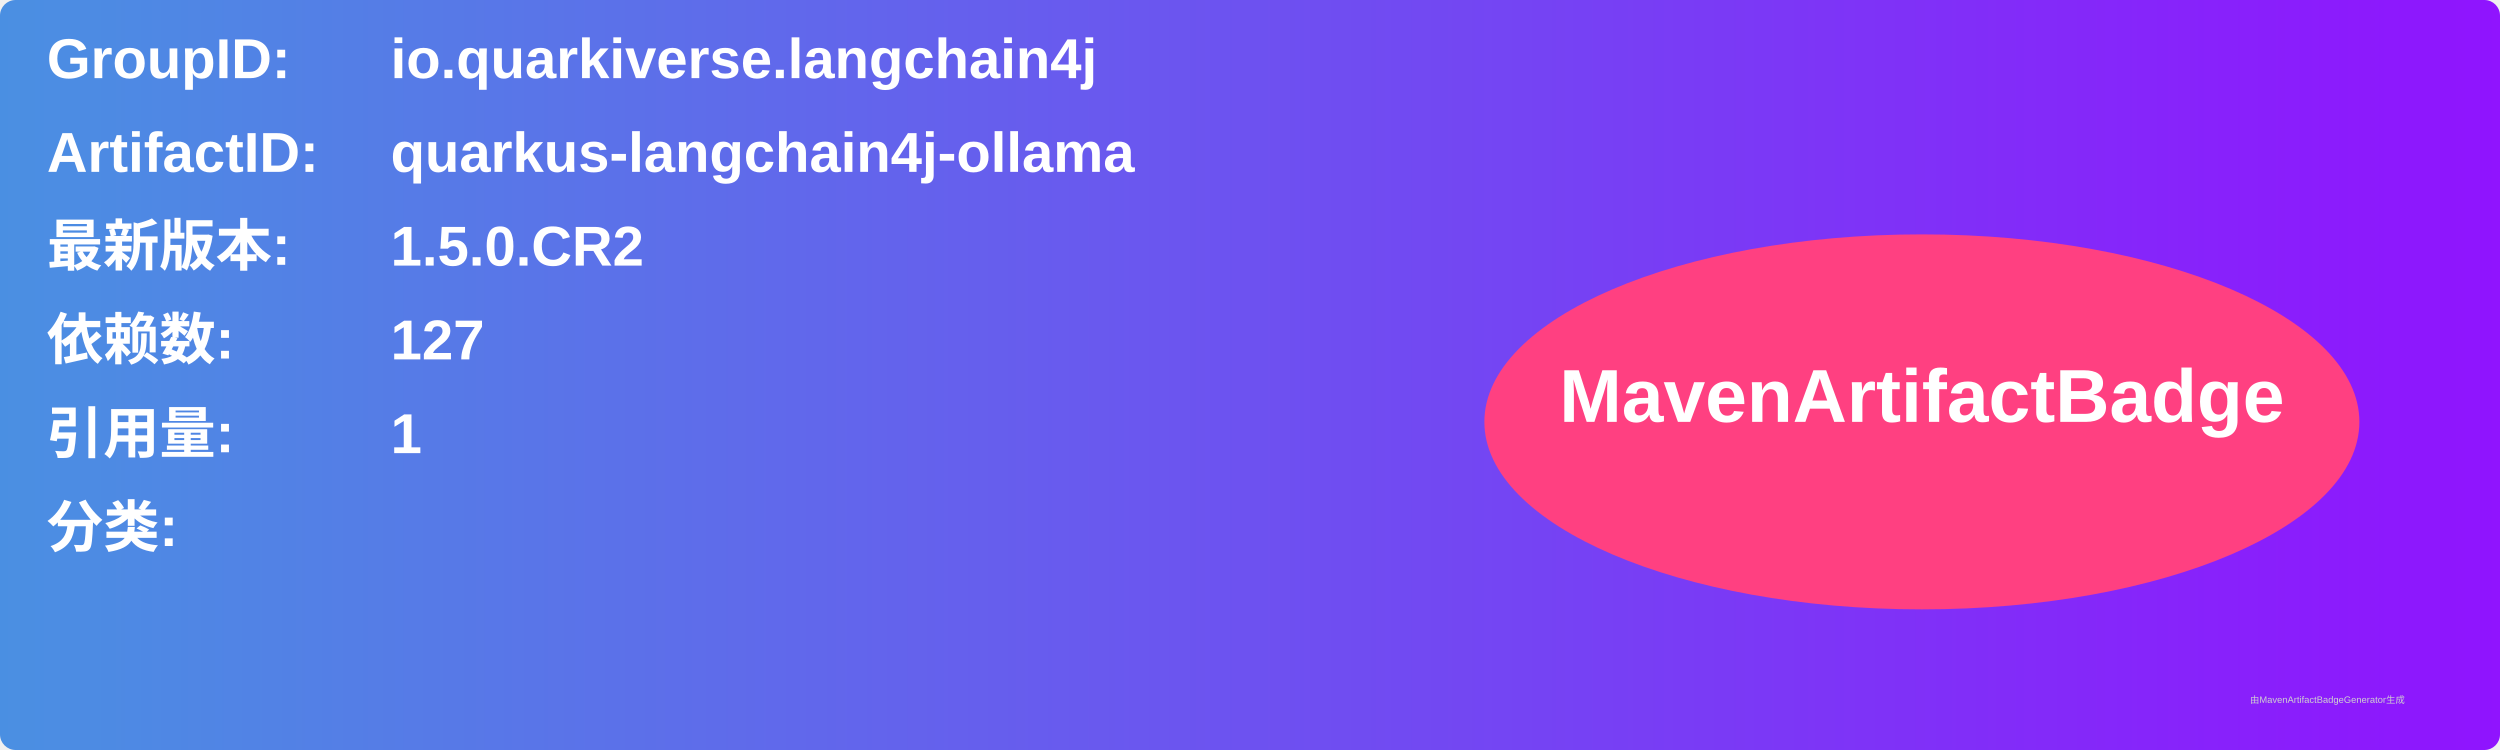
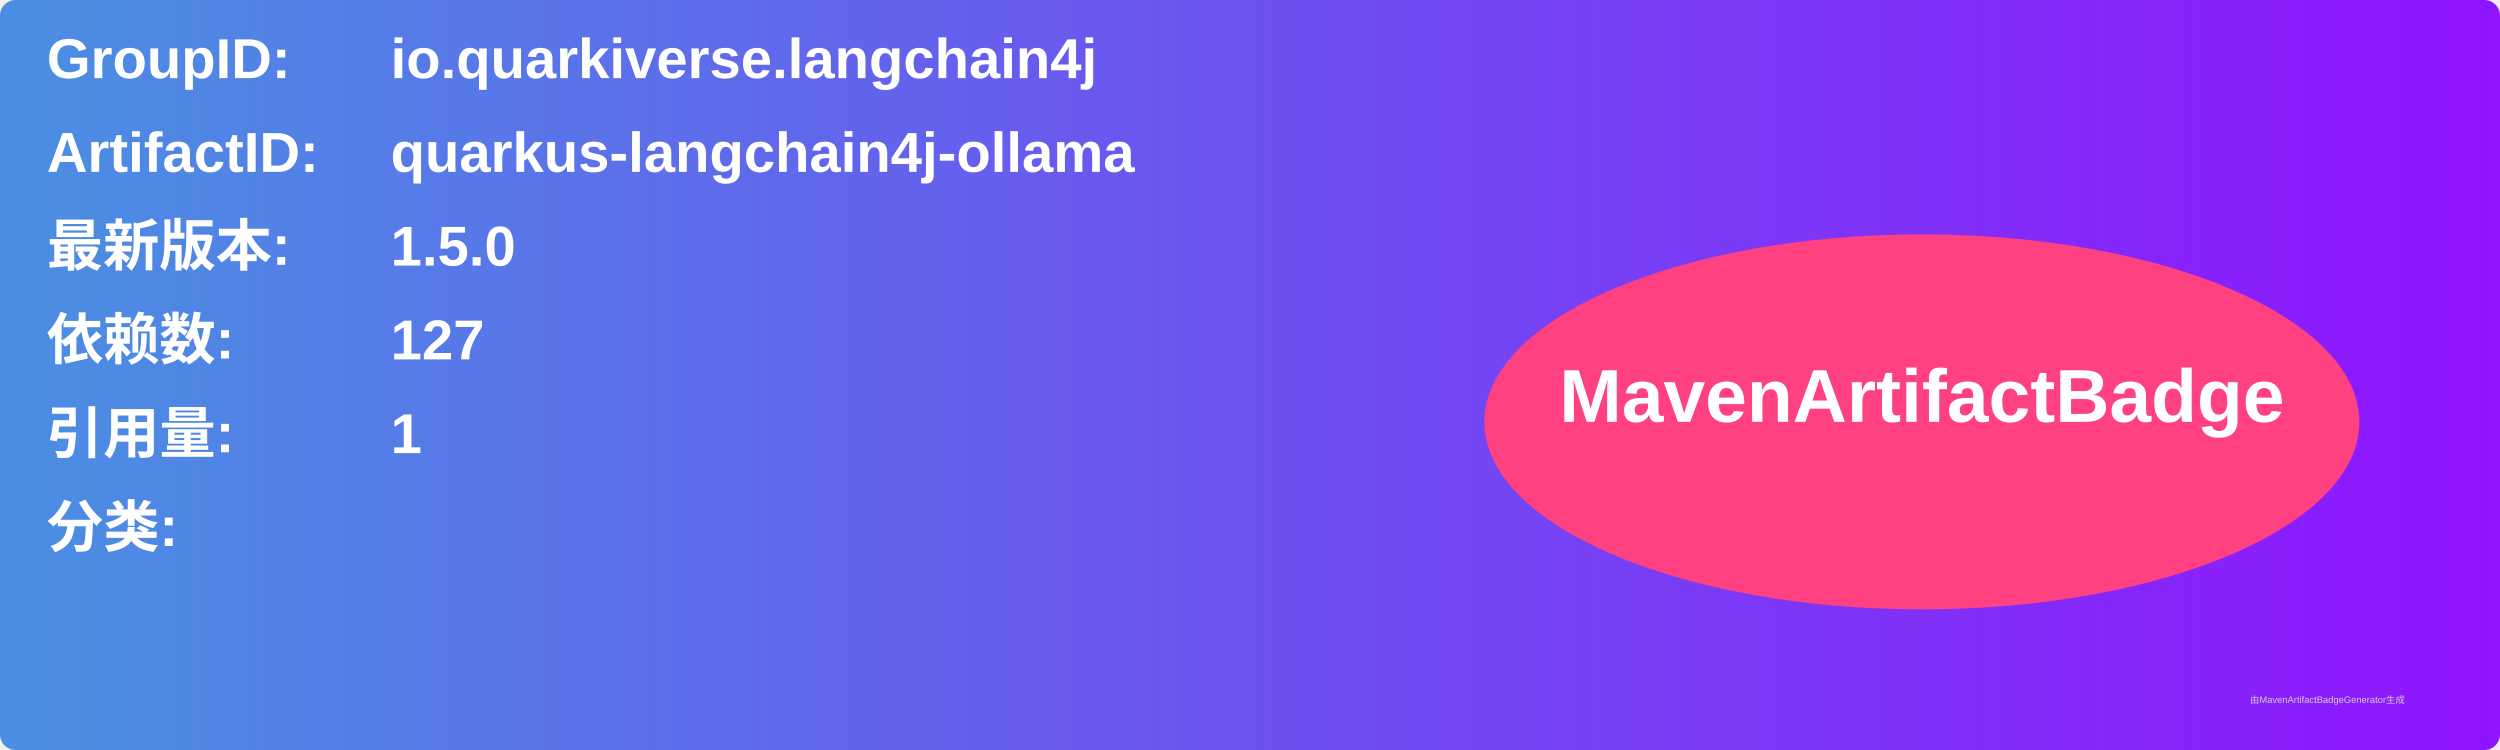
<svg xmlns="http://www.w3.org/2000/svg" width="800" height="240" viewBox="0 0 800 240">
  <linearGradient id="grad" x1="0%" y1="0%" x2="100%" y2="0%">
    <stop offset="0%" stop-color="#4a90e2" />
    <stop offset="100%" stop-color="#9013fe" />
  </linearGradient>
  <rect width="100%" height="100%" rx="5" ry="5" fill="url(#grad)" />
  <g transform="translate(15, 15)">
    <text x="0" y="10" font-family="Arial" font-size="18" fill="white" font-weight="bold" width="260">GroupID:</text>
    <text x="110" y="10" font-family="Arial" font-size="18" fill="white" font-weight="bold" width="460">io.quarkiverse.langchain4j</text>
    <text x="0" y="40" font-family="Arial" font-size="18" fill="white" font-weight="bold" width="260">ArtifactID:</text>
    <text x="110" y="40" font-family="Arial" font-size="18" fill="white" font-weight="bold" width="460">quarkus-langchain4j-ollama</text>
    <text x="0" y="70" font-family="Arial" font-size="18" fill="white" font-weight="bold">最新版本:</text>
    <text x="110" y="70" font-family="Arial" font-size="18" fill="white" font-weight="bold">
-       <tspan font-weight="bold">1.5.0.CR2</tspan>
+       <tspan font-weight="bold">1.5.0</tspan>
    </text>
    <text x="0" y="100" font-family="Arial" font-size="18" fill="white" font-weight="bold">依赖数: </text>
    <text x="110" y="100" font-family="Arial" font-size="18" fill="white">
      <tspan font-weight="bold">127</tspan>
    </text>
    <text x="0" y="130" font-family="Arial" font-size="18" fill="white" font-weight="bold">引用量: </text>
    <text x="110" y="130" font-family="Arial" font-size="18" fill="white">
      <tspan font-weight="bold">1</tspan>
    </text>
    <text x="0" y="160" font-family="Arial" font-size="18" fill="white" font-weight="bold">分类:</text>
    <text x="10" y="190" font-family="Arial" font-size="10" fill="white">
      <tspan font-weight="bold" />
    </text>
    <ellipse cx="600" cy="120" rx="140" ry="60" fill="#ff4081" />
    <text x="600" y="120" text-anchor="middle" font-family="Arial" font-size="24" fill="white" font-weight="bold">MavenArtifactBadge</text>
  </g>
  <text x="720" y="225" font-family="Arial" font-size="3" fill="#d0d0d0">由MavenArtifactBadgeGenerator生成</text>
</svg>
